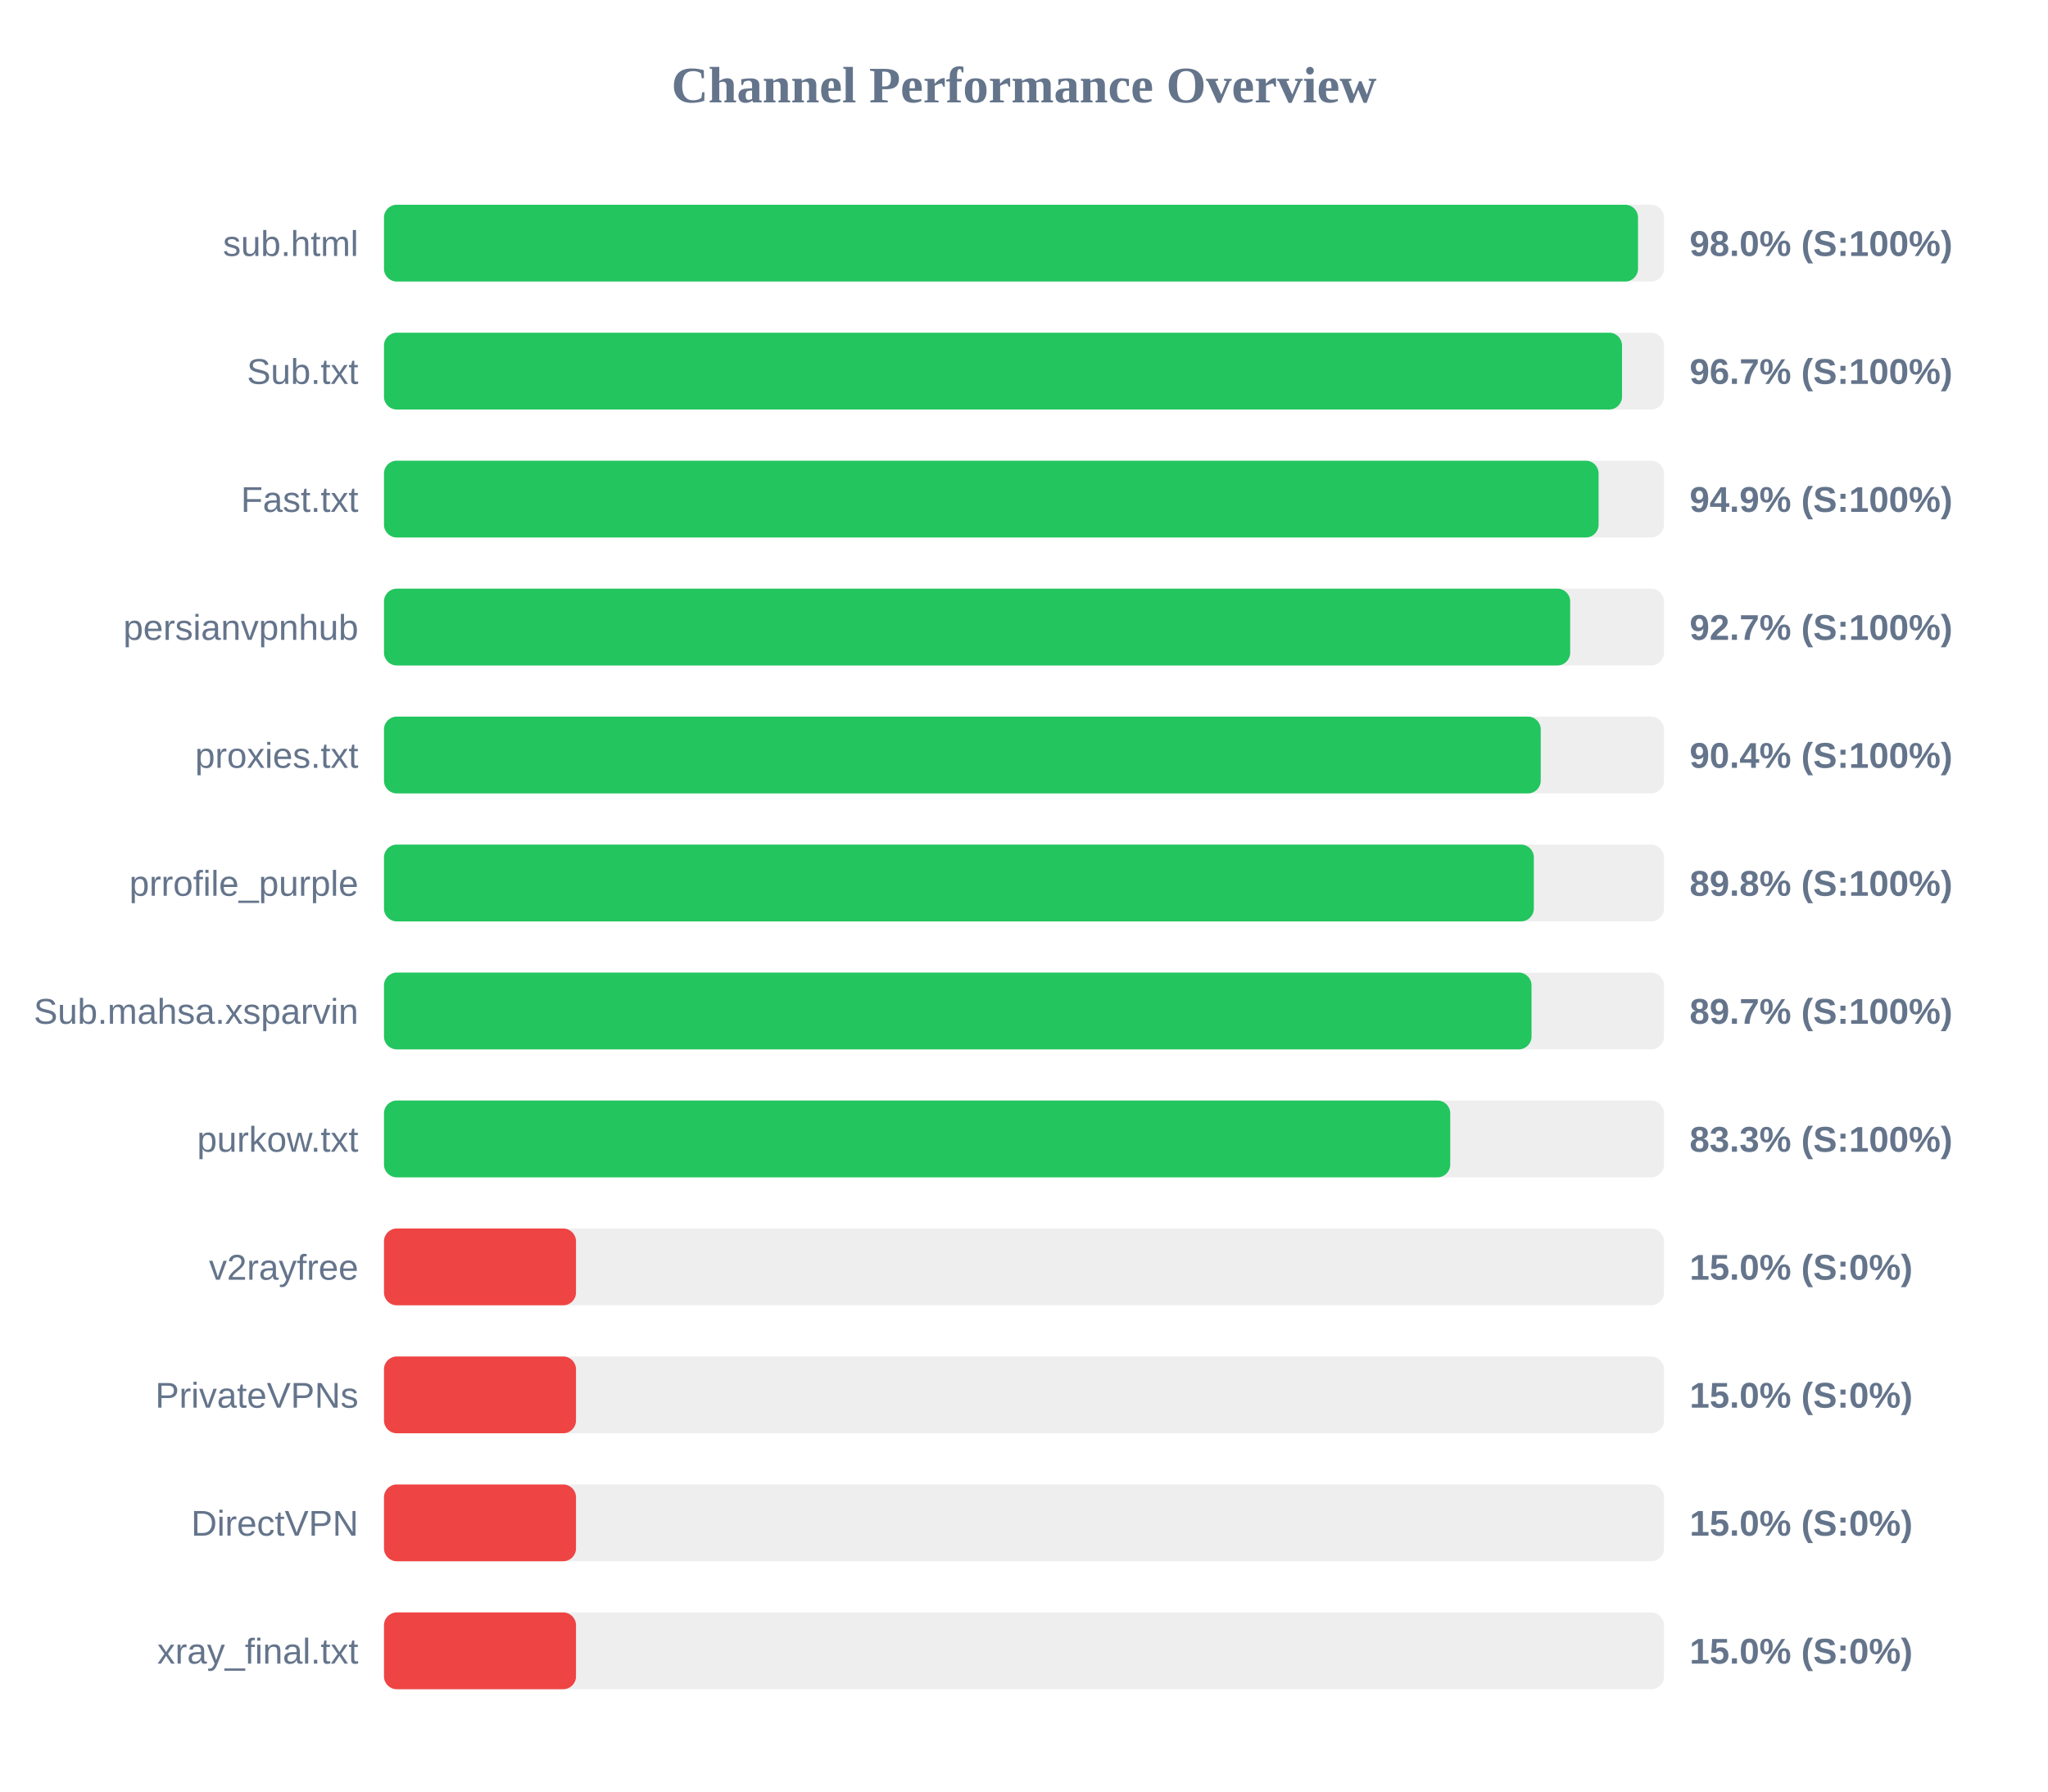
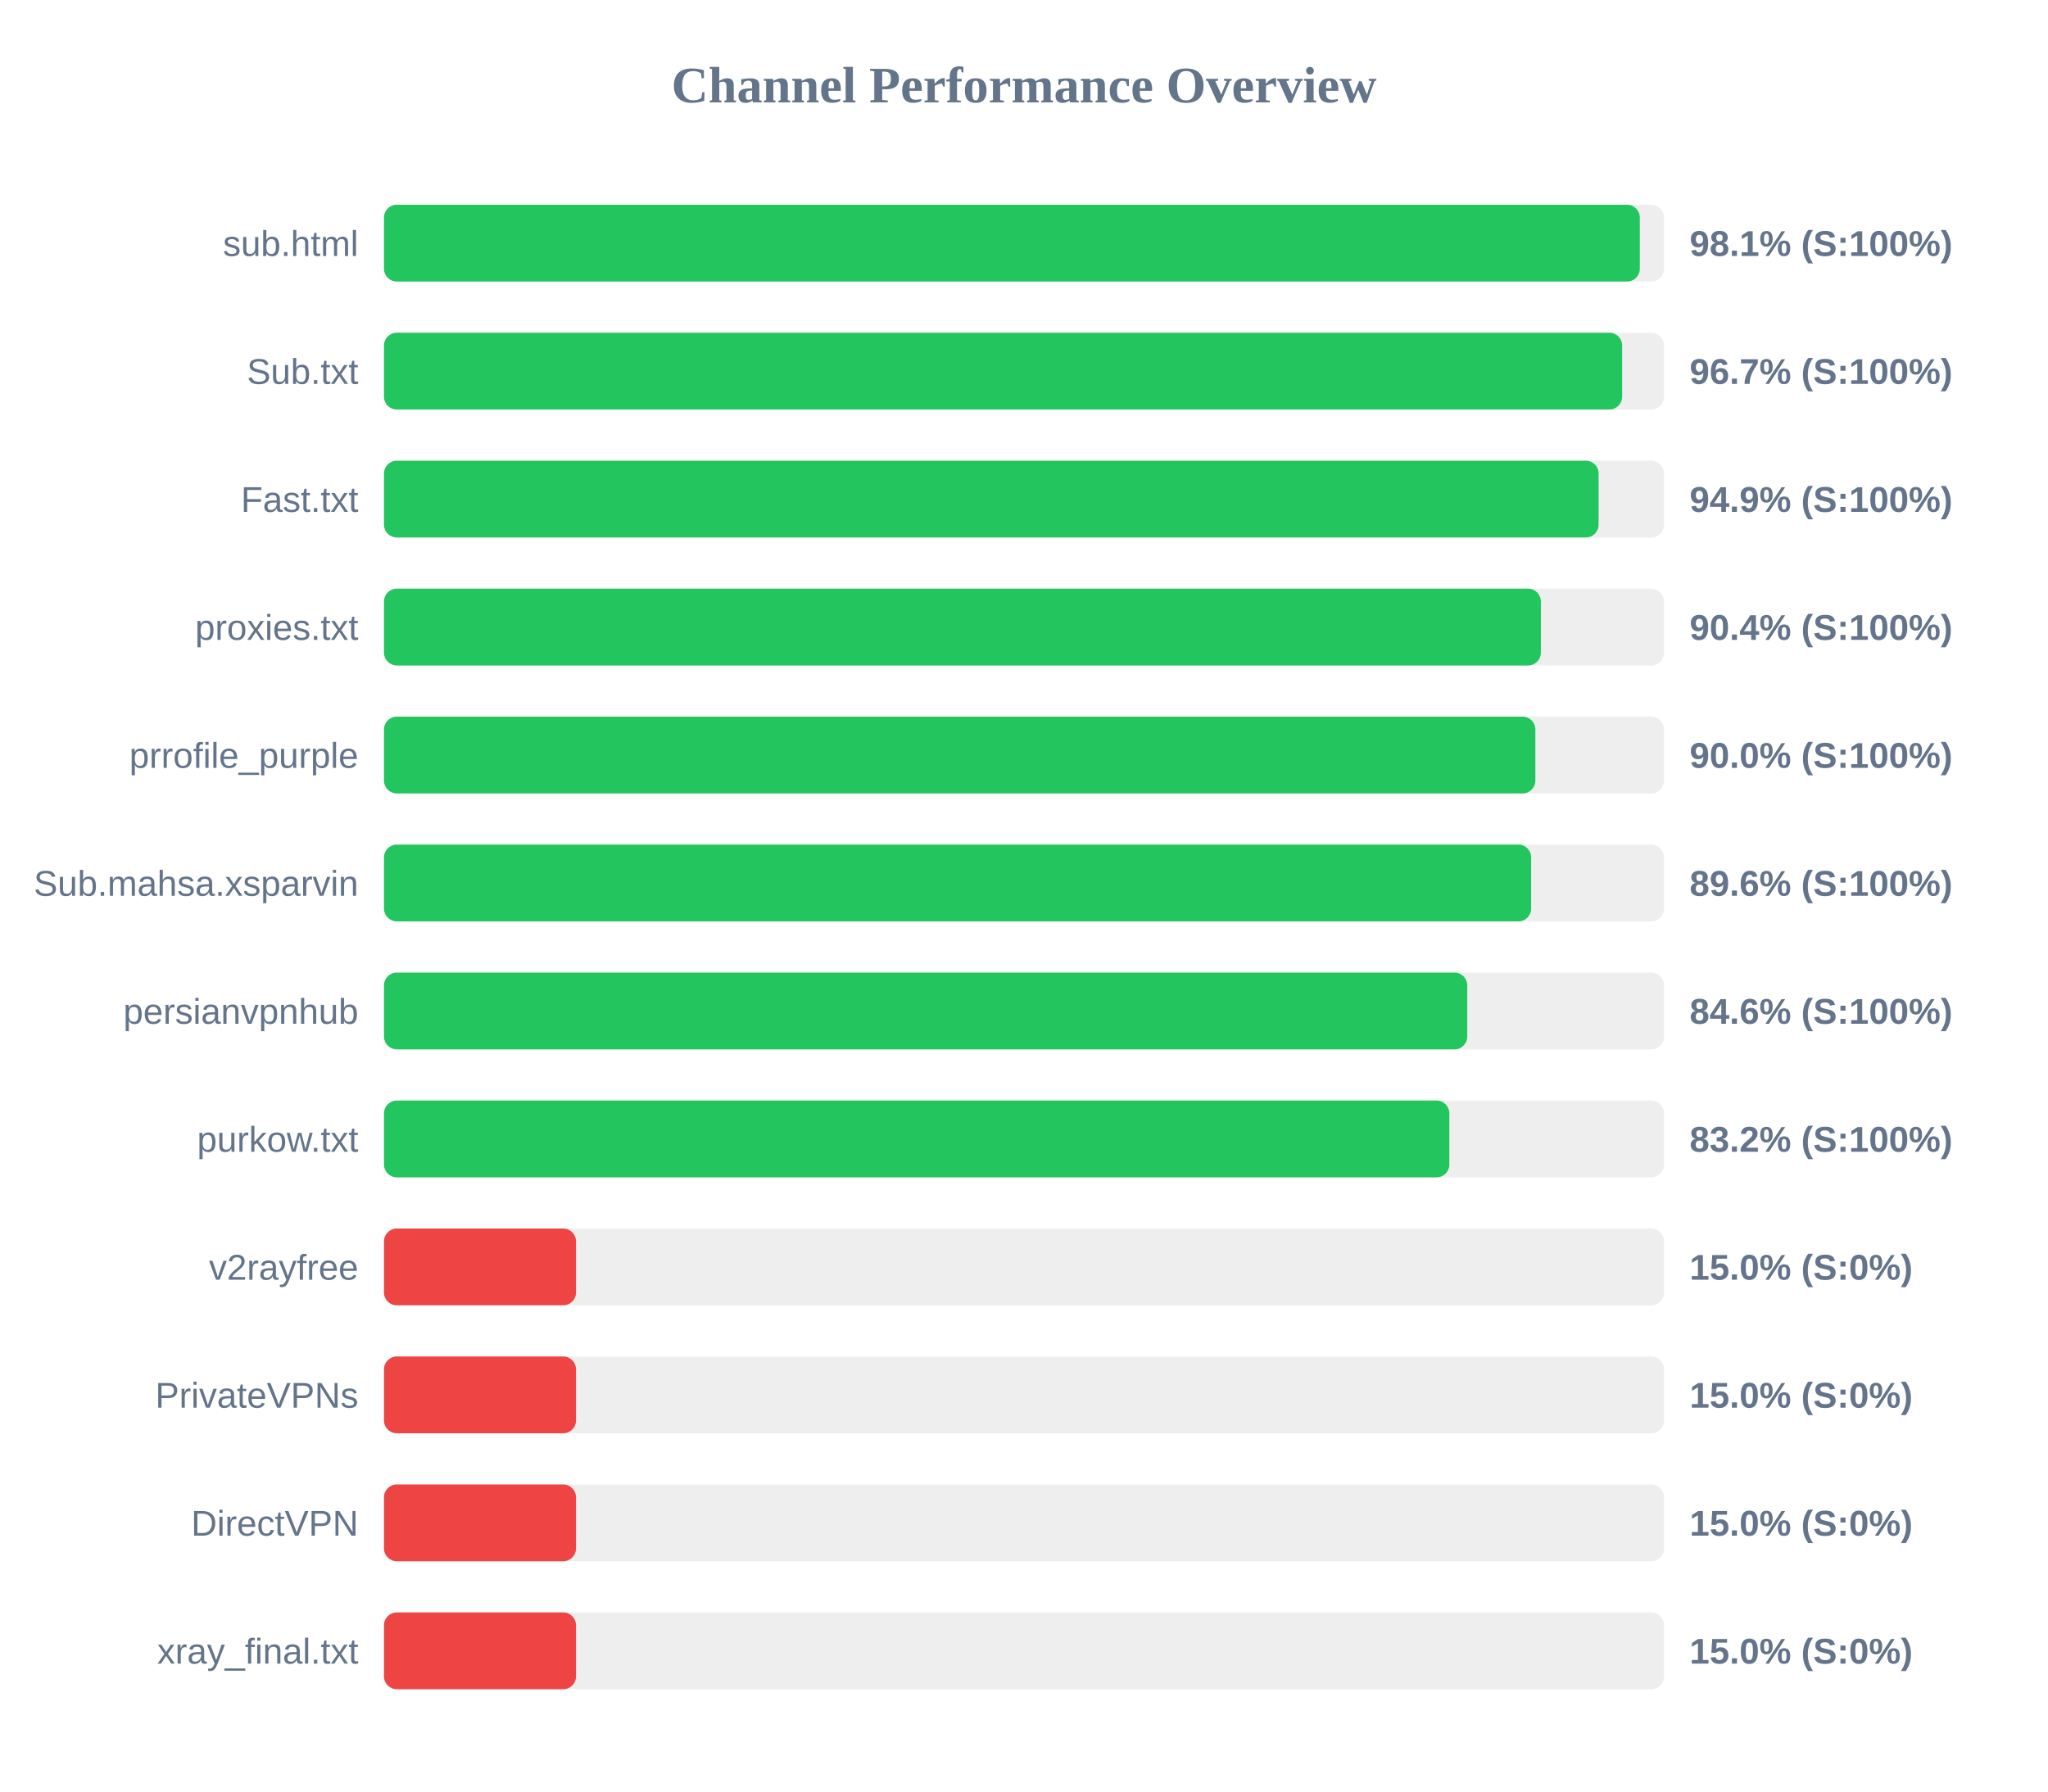
<svg xmlns="http://www.w3.org/2000/svg" width="800" height="700" version="1.1">
  <style>
        .row { font: 14px Arial; fill: #64748b; }
        .score { font: bold 14px Arial; fill: #64748b; }
    </style>
  <text x="400" y="40" text-anchor="middle" font-size="20px" font-weight="bold" fill="#64748b">Channel Performance Overview</text>
  <rect x="150" y="80" width="500" height="30" fill="#eee" rx="5" />
-   <rect x="150" y="80" width="489.85" height="30" fill="#22c55e" rx="5" />
+   <rect x="150" y="80" width="490.55" height="30" fill="#22c55e" rx="5" />
  <text x="140" y="100" text-anchor="end" class="row">sub.html</text>
-   <text x="660" y="100" text-anchor="start" class="score">98.0% (S:100%)</text>
+   <text x="660" y="100" text-anchor="start" class="score">98.1% (S:100%)</text>
  <rect x="150" y="130" width="500" height="30" fill="#eee" rx="5" />
-   <rect x="150" y="130" width="483.6" height="30" fill="#22c55e" rx="5" />
+   <rect x="150" y="130" width="483.65" height="30" fill="#22c55e" rx="5" />
  <text x="140" y="150" text-anchor="end" class="row">Sub.txt</text>
  <text x="660" y="150" text-anchor="start" class="score">96.7% (S:100%)</text>
  <rect x="150" y="180" width="500" height="30" fill="#eee" rx="5" />
  <rect x="150" y="180" width="474.45" height="30" fill="#22c55e" rx="5" />
  <text x="140" y="200" text-anchor="end" class="row">Fast.txt</text>
  <text x="660" y="200" text-anchor="start" class="score">94.9% (S:100%)</text>
  <rect x="150" y="230" width="500" height="30" fill="#eee" rx="5" />
-   <rect x="150" y="230" width="463.35" height="30" fill="#22c55e" rx="5" />
-   <text x="140" y="250" text-anchor="end" class="row">persianvpnhub</text>
-   <text x="660" y="250" text-anchor="start" class="score">92.7% (S:100%)</text>
+   <rect x="150" y="230" width="451.9" height="30" fill="#22c55e" rx="5" />
+   <text x="140" y="250" text-anchor="end" class="row">proxies.txt</text>
+   <text x="660" y="250" text-anchor="start" class="score">90.4% (S:100%)</text>
  <rect x="150" y="280" width="500" height="30" fill="#eee" rx="5" />
-   <rect x="150" y="280" width="451.85" height="30" fill="#22c55e" rx="5" />
-   <text x="140" y="300" text-anchor="end" class="row">proxies.txt</text>
-   <text x="660" y="300" text-anchor="start" class="score">90.4% (S:100%)</text>
+   <rect x="150" y="280" width="449.75" height="30" fill="#22c55e" rx="5" />
+   <text x="140" y="300" text-anchor="end" class="row">prrofile_purple</text>
+   <text x="660" y="300" text-anchor="start" class="score">90.0% (S:100%)</text>
  <rect x="150" y="330" width="500" height="30" fill="#eee" rx="5" />
-   <rect x="150" y="330" width="449.15" height="30" fill="#22c55e" rx="5" />
-   <text x="140" y="350" text-anchor="end" class="row">prrofile_purple</text>
-   <text x="660" y="350" text-anchor="start" class="score">89.8% (S:100%)</text>
+   <rect x="150" y="330" width="448.1" height="30" fill="#22c55e" rx="5" />
+   <text x="140" y="350" text-anchor="end" class="row">Sub.mahsa.xsparvin</text>
+   <text x="660" y="350" text-anchor="start" class="score">89.6% (S:100%)</text>
  <rect x="150" y="380" width="500" height="30" fill="#eee" rx="5" />
-   <rect x="150" y="380" width="448.25" height="30" fill="#22c55e" rx="5" />
-   <text x="140" y="400" text-anchor="end" class="row">Sub.mahsa.xsparvin</text>
-   <text x="660" y="400" text-anchor="start" class="score">89.7% (S:100%)</text>
+   <rect x="150" y="380" width="423.15" height="30" fill="#22c55e" rx="5" />
+   <text x="140" y="400" text-anchor="end" class="row">persianvpnhub</text>
+   <text x="660" y="400" text-anchor="start" class="score">84.6% (S:100%)</text>
  <rect x="150" y="430" width="500" height="30" fill="#eee" rx="5" />
-   <rect x="150" y="430" width="416.5" height="30" fill="#22c55e" rx="5" />
+   <rect x="150" y="430" width="416.15" height="30" fill="#22c55e" rx="5" />
  <text x="140" y="450" text-anchor="end" class="row">purkow.txt</text>
-   <text x="660" y="450" text-anchor="start" class="score">83.3% (S:100%)</text>
+   <text x="660" y="450" text-anchor="start" class="score">83.2% (S:100%)</text>
  <rect x="150" y="480" width="500" height="30" fill="#eee" rx="5" />
  <rect x="150" y="480" width="75.0" height="30" fill="#ef4444" rx="5" />
  <text x="140" y="500" text-anchor="end" class="row">v2rayfree</text>
  <text x="660" y="500" text-anchor="start" class="score">15.0% (S:0%)</text>
  <rect x="150" y="530" width="500" height="30" fill="#eee" rx="5" />
  <rect x="150" y="530" width="75.0" height="30" fill="#ef4444" rx="5" />
  <text x="140" y="550" text-anchor="end" class="row">PrivateVPNs</text>
  <text x="660" y="550" text-anchor="start" class="score">15.0% (S:0%)</text>
  <rect x="150" y="580" width="500" height="30" fill="#eee" rx="5" />
  <rect x="150" y="580" width="75.0" height="30" fill="#ef4444" rx="5" />
  <text x="140" y="600" text-anchor="end" class="row">DirectVPN</text>
  <text x="660" y="600" text-anchor="start" class="score">15.0% (S:0%)</text>
  <rect x="150" y="630" width="500" height="30" fill="#eee" rx="5" />
  <rect x="150" y="630" width="75.0" height="30" fill="#ef4444" rx="5" />
  <text x="140" y="650" text-anchor="end" class="row">xray_final.txt</text>
  <text x="660" y="650" text-anchor="start" class="score">15.0% (S:0%)</text>
</svg>
